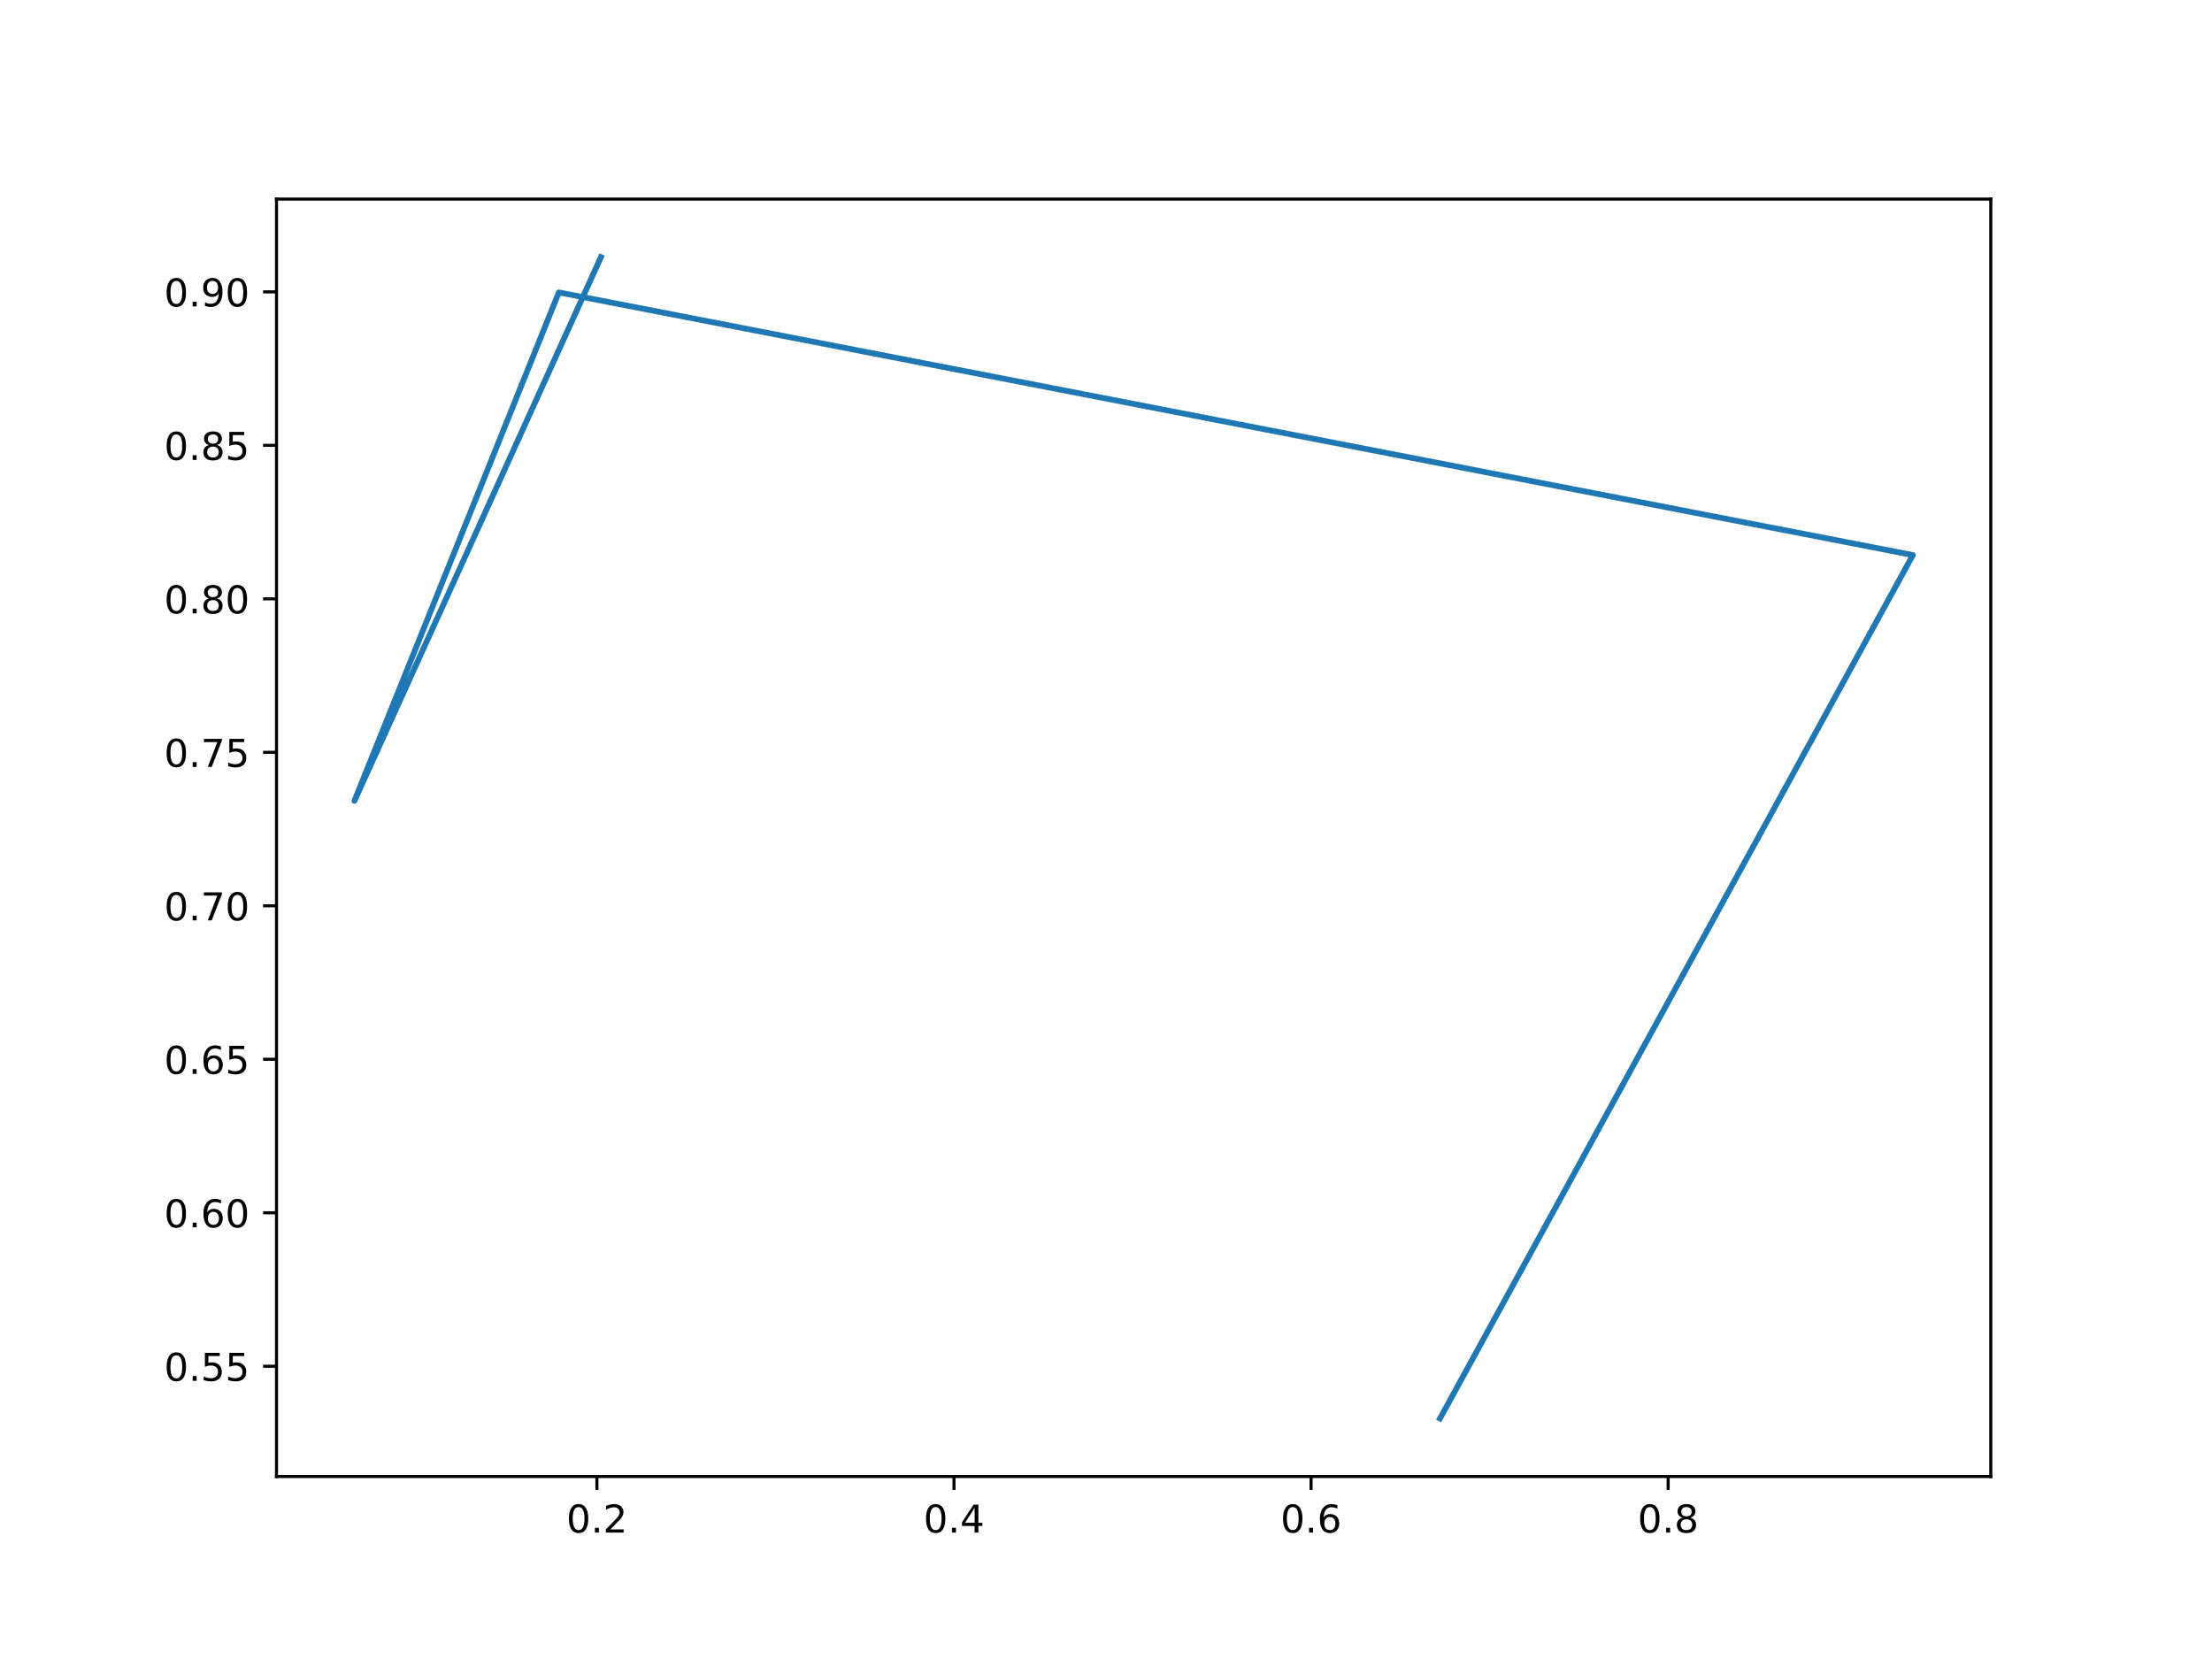
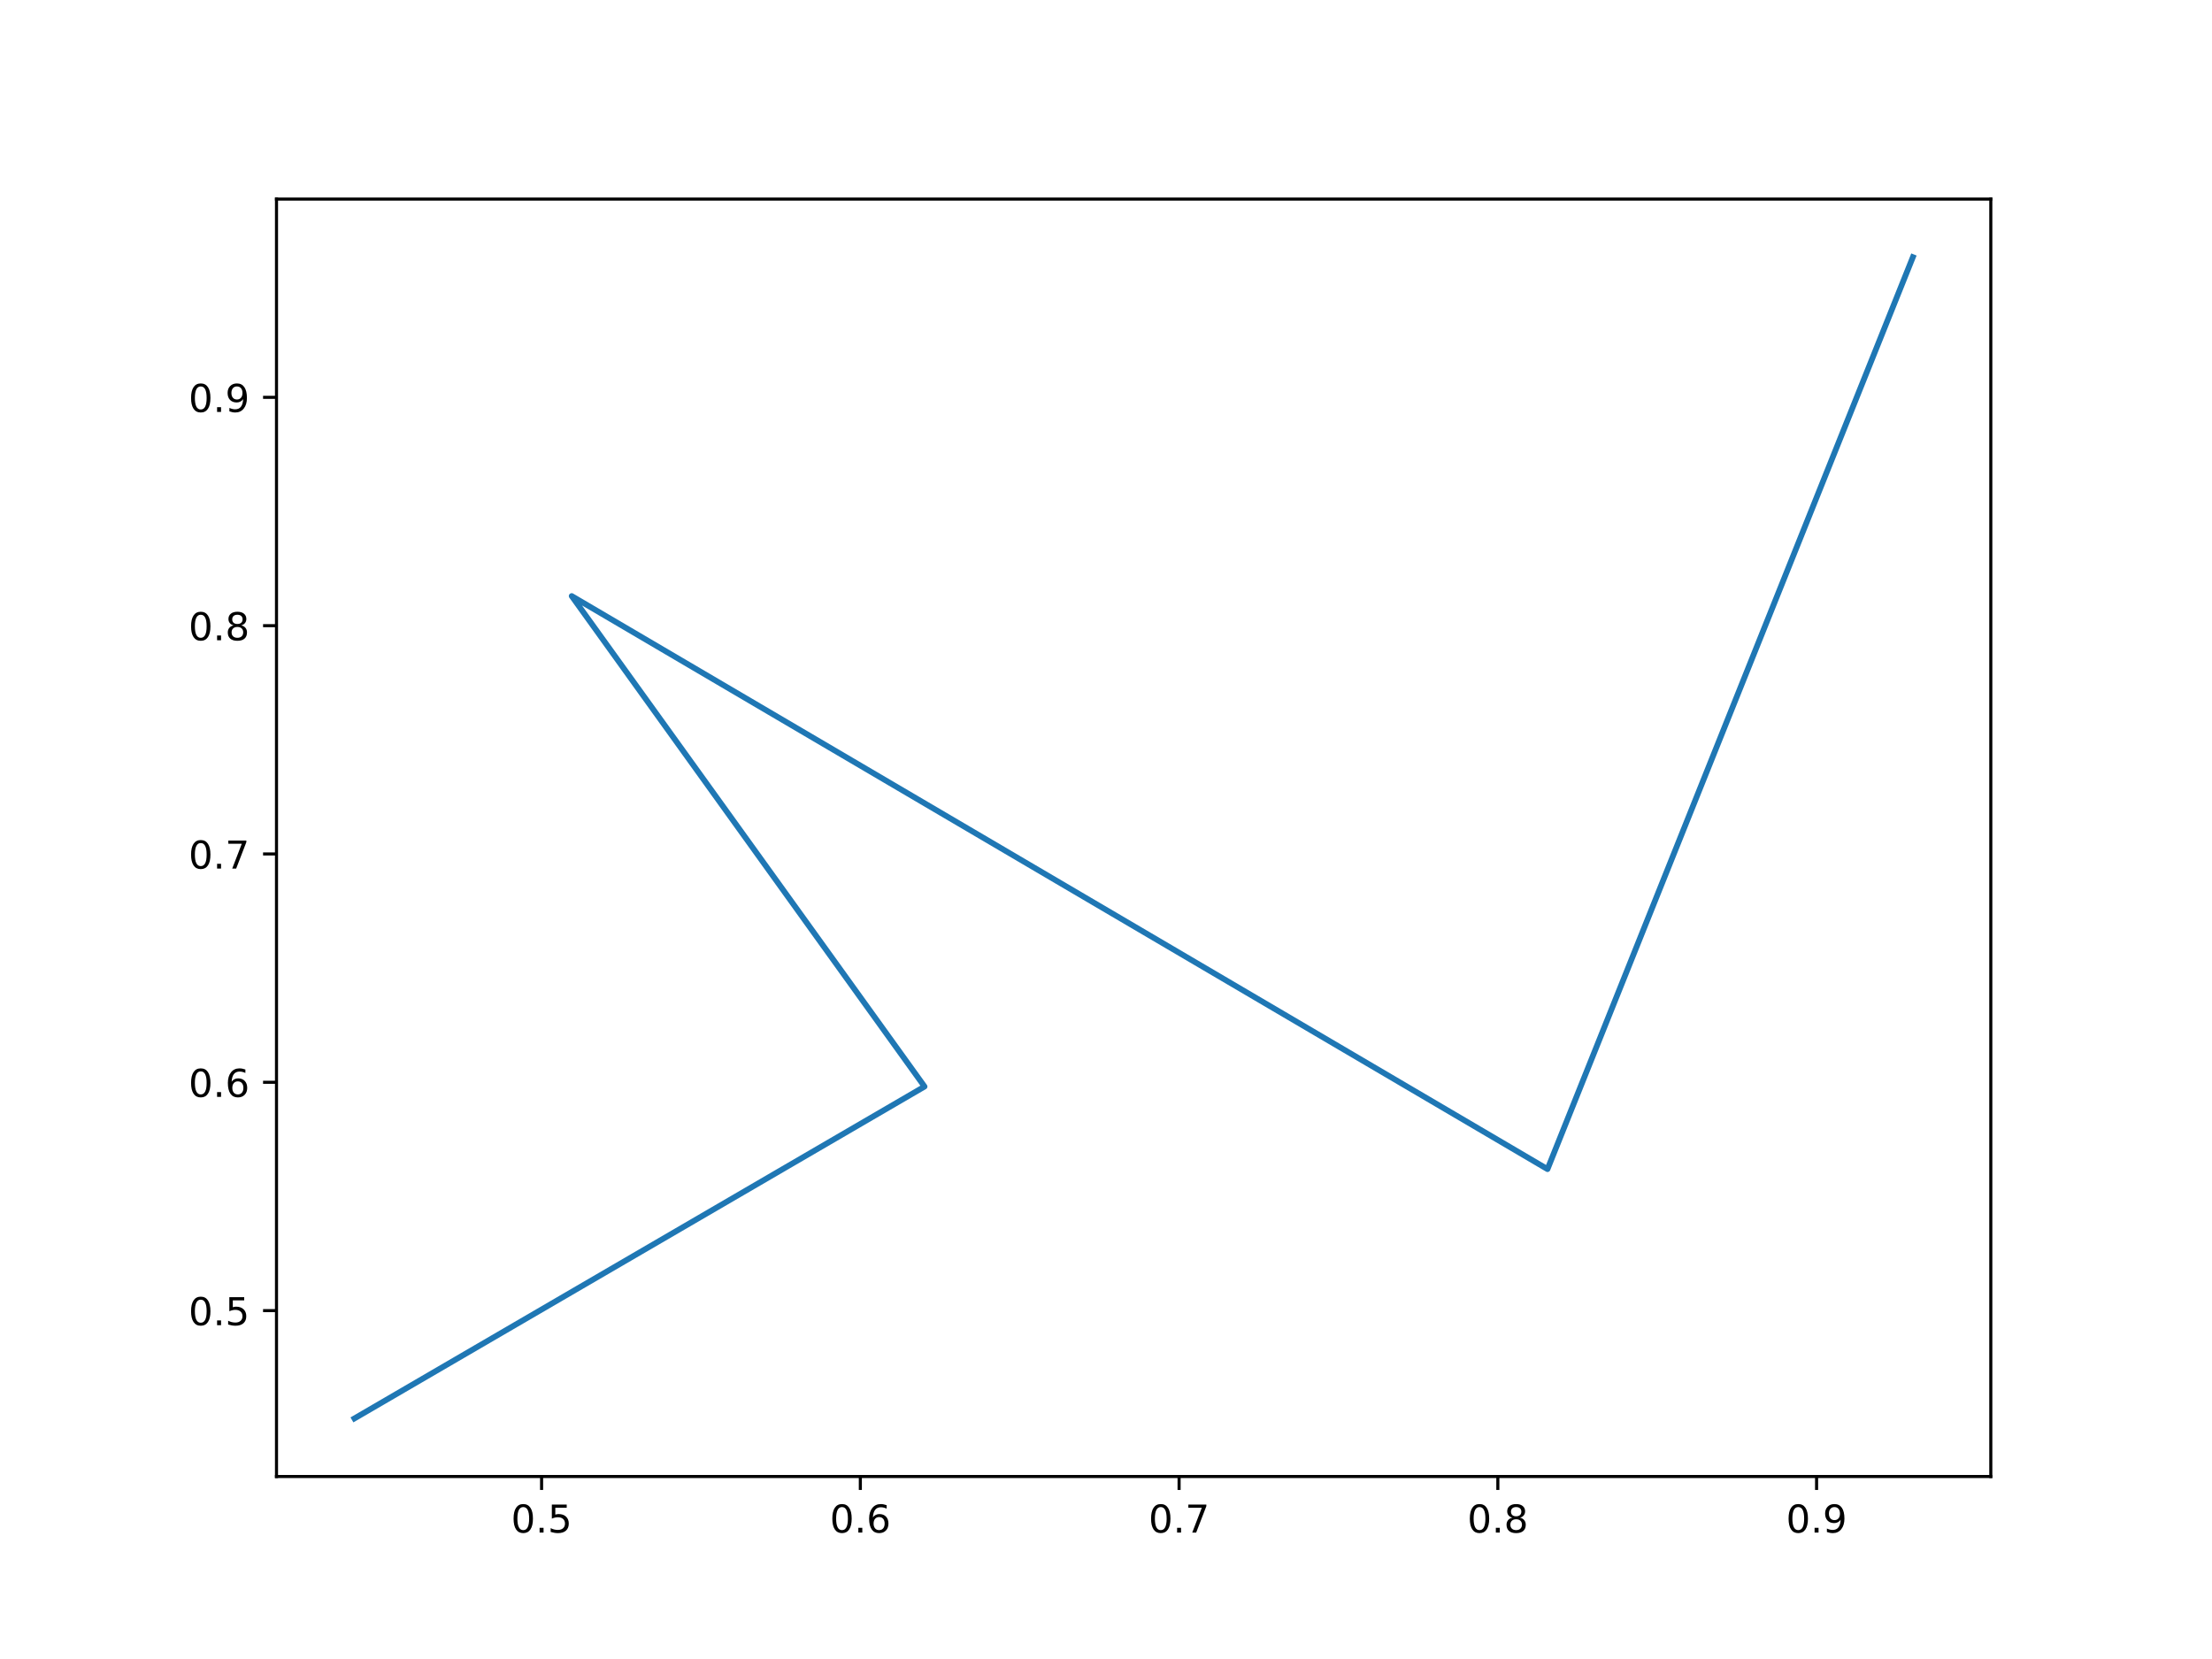
<svg xmlns="http://www.w3.org/2000/svg" xmlns:xlink="http://www.w3.org/1999/xlink" width="576pt" height="432pt" viewBox="0 0 576 432" version="1.1">
  <defs>
    <style type="text/css">*{stroke-linejoin: round; stroke-linecap: butt}</style>
  </defs>
  <g id="figure_1">
    <g id="patch_1">
      <path d="M 0 432  L 576 432  L 576 0  L 0 0  z " style="fill: #ffffff" />
    </g>
    <g id="axes_1">
      <g id="patch_2">
        <path d="M 72 384.48  L 518.4 384.48  L 518.4 51.84  L 72 51.84  z " style="fill: #ffffff" />
      </g>
      <g id="matplotlib.axis_1">
        <g id="xtick_1">
          <g id="line2d_1">
            <defs>
-               <path id="mc8879d0bbc" d="M 0 0  L 0 3.5  " style="stroke: #000000; stroke-width: 0.8" />
+               <path id="md73abe0111" d="M 0 0  L 0 3.5  " style="stroke: #000000; stroke-width: 0.8" />
            </defs>
            <g>
-               <use xlink:href="#mc8879d0bbc" x="155.435" y="384.48" style="stroke: #000000; stroke-width: 0.8" />
+               <use xlink:href="#md73abe0111" x="141.029" y="384.48" style="stroke: #000000; stroke-width: 0.8" />
            </g>
          </g>
          <g id="text_1">
-             <g transform="translate(147.4835 399.0784) scale(0.1 -0.1)">
+             <g transform="translate(133.0776 399.0784) scale(0.1 -0.1)">
              <defs>
                <path id="DejaVuSans-30" d="M 2034 4250  Q 1547 4250 1301 3770  Q 1056 3291 1056 2328  Q 1056 1369 1301 889  Q 1547 409 2034 409  Q 2525 409 2770 889  Q 3016 1369 3016 2328  Q 3016 3291 2770 3770  Q 2525 4250 2034 4250  z M 2034 4750  Q 2819 4750 3233 4129  Q 3647 3509 3647 2328  Q 3647 1150 3233 529  Q 2819 -91 2034 -91  Q 1250 -91 836 529  Q 422 1150 422 2328  Q 422 3509 836 4129  Q 1250 4750 2034 4750  z " transform="scale(0.015625)" />
                <path id="DejaVuSans-2e" d="M 684 794  L 1344 794  L 1344 0  L 684 0  L 684 794  z " transform="scale(0.015625)" />
-                 <path id="DejaVuSans-32" d="M 1228 531  L 3431 531  L 3431 0  L 469 0  L 469 531  Q 828 903 1448 1529  Q 2069 2156 2228 2338  Q 2531 2678 2651 2914  Q 2772 3150 2772 3378  Q 2772 3750 2511 3984  Q 2250 4219 1831 4219  Q 1534 4219 1204 4116  Q 875 4013 500 3803  L 500 4441  Q 881 4594 1212 4672  Q 1544 4750 1819 4750  Q 2544 4750 2975 4387  Q 3406 4025 3406 3419  Q 3406 3131 3298 2873  Q 3191 2616 2906 2266  Q 2828 2175 2409 1742  Q 1991 1309 1228 531  z " transform="scale(0.015625)" />
-               </defs>
-               <use xlink:href="#DejaVuSans-30" />
-               <use xlink:href="#DejaVuSans-2e" x="63.623" />
-               <use xlink:href="#DejaVuSans-32" x="95.41" />
+                 <path id="DejaVuSans-35" d="M 691 4666  L 3169 4666  L 3169 4134  L 1269 4134  L 1269 2991  Q 1406 3038 1543 3061  Q 1681 3084 1819 3084  Q 2600 3084 3056 2656  Q 3513 2228 3513 1497  Q 3513 744 3044 326  Q 2575 -91 1722 -91  Q 1428 -91 1123 -41  Q 819 9 494 109  L 494 744  Q 775 591 1075 516  Q 1375 441 1709 441  Q 2250 441 2565 725  Q 2881 1009 2881 1497  Q 2881 1984 2565 2268  Q 2250 2553 1709 2553  Q 1456 2553 1204 2497  Q 953 2441 691 2322  L 691 4666  z " transform="scale(0.015625)" />
+               </defs>
+               <use xlink:href="#DejaVuSans-30" />
+               <use xlink:href="#DejaVuSans-2e" x="63.623" />
+               <use xlink:href="#DejaVuSans-35" x="95.41" />
            </g>
          </g>
        </g>
        <g id="xtick_2">
          <g id="line2d_2">
            <g>
-               <use xlink:href="#mc8879d0bbc" x="248.418" y="384.48" style="stroke: #000000; stroke-width: 0.8" />
+               <use xlink:href="#md73abe0111" x="224.031" y="384.48" style="stroke: #000000; stroke-width: 0.8" />
            </g>
          </g>
          <g id="text_2">
-             <g transform="translate(240.4668 399.0784) scale(0.1 -0.1)">
-               <defs>
-                 <path id="DejaVuSans-34" d="M 2419 4116  L 825 1625  L 2419 1625  L 2419 4116  z M 2253 4666  L 3047 4666  L 3047 1625  L 3713 1625  L 3713 1100  L 3047 1100  L 3047 0  L 2419 0  L 2419 1100  L 313 1100  L 313 1709  L 2253 4666  z " transform="scale(0.015625)" />
-               </defs>
-               <use xlink:href="#DejaVuSans-30" />
-               <use xlink:href="#DejaVuSans-2e" x="63.623" />
-               <use xlink:href="#DejaVuSans-34" x="95.41" />
+             <g transform="translate(216.0792 399.0784) scale(0.1 -0.1)">
+               <defs>
+                 <path id="DejaVuSans-36" d="M 2113 2584  Q 1688 2584 1439 2293  Q 1191 2003 1191 1497  Q 1191 994 1439 701  Q 1688 409 2113 409  Q 2538 409 2786 701  Q 3034 994 3034 1497  Q 3034 2003 2786 2293  Q 2538 2584 2113 2584  z M 3366 4563  L 3366 3988  Q 3128 4100 2886 4159  Q 2644 4219 2406 4219  Q 1781 4219 1451 3797  Q 1122 3375 1075 2522  Q 1259 2794 1537 2939  Q 1816 3084 2150 3084  Q 2853 3084 3261 2657  Q 3669 2231 3669 1497  Q 3669 778 3244 343  Q 2819 -91 2113 -91  Q 1303 -91 875 529  Q 447 1150 447 2328  Q 447 3434 972 4092  Q 1497 4750 2381 4750  Q 2619 4750 2861 4703  Q 3103 4656 3366 4563  z " transform="scale(0.015625)" />
+               </defs>
+               <use xlink:href="#DejaVuSans-30" />
+               <use xlink:href="#DejaVuSans-2e" x="63.623" />
+               <use xlink:href="#DejaVuSans-36" x="95.41" />
            </g>
          </g>
        </g>
        <g id="xtick_3">
          <g id="line2d_3">
            <g>
-               <use xlink:href="#mc8879d0bbc" x="341.402" y="384.48" style="stroke: #000000; stroke-width: 0.8" />
+               <use xlink:href="#md73abe0111" x="307.032" y="384.48" style="stroke: #000000; stroke-width: 0.8" />
            </g>
          </g>
          <g id="text_3">
-             <g transform="translate(333.4501 399.0784) scale(0.1 -0.1)">
-               <defs>
-                 <path id="DejaVuSans-36" d="M 2113 2584  Q 1688 2584 1439 2293  Q 1191 2003 1191 1497  Q 1191 994 1439 701  Q 1688 409 2113 409  Q 2538 409 2786 701  Q 3034 994 3034 1497  Q 3034 2003 2786 2293  Q 2538 2584 2113 2584  z M 3366 4563  L 3366 3988  Q 3128 4100 2886 4159  Q 2644 4219 2406 4219  Q 1781 4219 1451 3797  Q 1122 3375 1075 2522  Q 1259 2794 1537 2939  Q 1816 3084 2150 3084  Q 2853 3084 3261 2657  Q 3669 2231 3669 1497  Q 3669 778 3244 343  Q 2819 -91 2113 -91  Q 1303 -91 875 529  Q 447 1150 447 2328  Q 447 3434 972 4092  Q 1497 4750 2381 4750  Q 2619 4750 2861 4703  Q 3103 4656 3366 4563  z " transform="scale(0.015625)" />
-               </defs>
-               <use xlink:href="#DejaVuSans-30" />
-               <use xlink:href="#DejaVuSans-2e" x="63.623" />
-               <use xlink:href="#DejaVuSans-36" x="95.41" />
+             <g transform="translate(299.0807 399.0784) scale(0.1 -0.1)">
+               <defs>
+                 <path id="DejaVuSans-37" d="M 525 4666  L 3525 4666  L 3525 4397  L 1831 0  L 1172 0  L 2766 4134  L 525 4134  L 525 4666  z " transform="scale(0.015625)" />
+               </defs>
+               <use xlink:href="#DejaVuSans-30" />
+               <use xlink:href="#DejaVuSans-2e" x="63.623" />
+               <use xlink:href="#DejaVuSans-37" x="95.41" />
            </g>
          </g>
        </g>
        <g id="xtick_4">
          <g id="line2d_4">
            <g>
-               <use xlink:href="#mc8879d0bbc" x="434.385" y="384.48" style="stroke: #000000; stroke-width: 0.8" />
+               <use xlink:href="#md73abe0111" x="390.034" y="384.48" style="stroke: #000000; stroke-width: 0.8" />
            </g>
          </g>
          <g id="text_4">
-             <g transform="translate(426.4334 399.0784) scale(0.1 -0.1)">
+             <g transform="translate(382.0822 399.0784) scale(0.1 -0.1)">
              <defs>
                <path id="DejaVuSans-38" d="M 2034 2216  Q 1584 2216 1326 1975  Q 1069 1734 1069 1313  Q 1069 891 1326 650  Q 1584 409 2034 409  Q 2484 409 2743 651  Q 3003 894 3003 1313  Q 3003 1734 2745 1975  Q 2488 2216 2034 2216  z M 1403 2484  Q 997 2584 770 2862  Q 544 3141 544 3541  Q 544 4100 942 4425  Q 1341 4750 2034 4750  Q 2731 4750 3128 4425  Q 3525 4100 3525 3541  Q 3525 3141 3298 2862  Q 3072 2584 2669 2484  Q 3125 2378 3379 2068  Q 3634 1759 3634 1313  Q 3634 634 3220 271  Q 2806 -91 2034 -91  Q 1263 -91 848 271  Q 434 634 434 1313  Q 434 1759 690 2068  Q 947 2378 1403 2484  z M 1172 3481  Q 1172 3119 1398 2916  Q 1625 2713 2034 2713  Q 2441 2713 2670 2916  Q 2900 3119 2900 3481  Q 2900 3844 2670 4047  Q 2441 4250 2034 4250  Q 1625 4250 1398 4047  Q 1172 3844 1172 3481  z " transform="scale(0.015625)" />
              </defs>
              <use xlink:href="#DejaVuSans-30" />
              <use xlink:href="#DejaVuSans-2e" x="63.623" />
              <use xlink:href="#DejaVuSans-38" x="95.41" />
+             </g>
+           </g>
+         </g>
+         <g id="xtick_5">
+           <g id="line2d_5">
+             <g>
+               <use xlink:href="#md73abe0111" x="473.035" y="384.48" style="stroke: #000000; stroke-width: 0.8" />
+             </g>
+           </g>
+           <g id="text_5">
+             <g transform="translate(465.0837 399.0784) scale(0.1 -0.1)">
+               <defs>
+                 <path id="DejaVuSans-39" d="M 703 97  L 703 672  Q 941 559 1184 500  Q 1428 441 1663 441  Q 2288 441 2617 861  Q 2947 1281 2994 2138  Q 2813 1869 2534 1725  Q 2256 1581 1919 1581  Q 1219 1581 811 2004  Q 403 2428 403 3163  Q 403 3881 828 4315  Q 1253 4750 1959 4750  Q 2769 4750 3195 4129  Q 3622 3509 3622 2328  Q 3622 1225 3098 567  Q 2575 -91 1691 -91  Q 1453 -91 1209 -44  Q 966 3 703 97  z M 1959 2075  Q 2384 2075 2632 2365  Q 2881 2656 2881 3163  Q 2881 3666 2632 3958  Q 2384 4250 1959 4250  Q 1534 4250 1286 3958  Q 1038 3666 1038 3163  Q 1038 2656 1286 2365  Q 1534 2075 1959 2075  z " transform="scale(0.015625)" />
+               </defs>
+               <use xlink:href="#DejaVuSans-30" />
+               <use xlink:href="#DejaVuSans-2e" x="63.623" />
+               <use xlink:href="#DejaVuSans-39" x="95.41" />
            </g>
          </g>
        </g>
      </g>
      <g id="matplotlib.axis_2">
        <g id="ytick_1">
-           <g id="line2d_5">
+           <g id="line2d_6">
            <defs>
-               <path id="mbb92c2bc1e" d="M 0 0  L -3.5 0  " style="stroke: #000000; stroke-width: 0.8" />
+               <path id="m49fd85ac53" d="M 0 0  L -3.5 0  " style="stroke: #000000; stroke-width: 0.8" />
            </defs>
            <g>
-               <use xlink:href="#mbb92c2bc1e" x="72" y="355.766" style="stroke: #000000; stroke-width: 0.8" />
-             </g>
-           </g>
-           <g id="text_5">
-             <g transform="translate(42.73438 359.5651) scale(0.1 -0.1)">
-               <defs>
-                 <path id="DejaVuSans-35" d="M 691 4666  L 3169 4666  L 3169 4134  L 1269 4134  L 1269 2991  Q 1406 3038 1543 3061  Q 1681 3084 1819 3084  Q 2600 3084 3056 2656  Q 3513 2228 3513 1497  Q 3513 744 3044 326  Q 2575 -91 1722 -91  Q 1428 -91 1123 -41  Q 819 9 494 109  L 494 744  Q 775 591 1075 516  Q 1375 441 1709 441  Q 2250 441 2565 725  Q 2881 1009 2881 1497  Q 2881 1984 2565 2268  Q 2250 2553 1709 2553  Q 1456 2553 1204 2497  Q 953 2441 691 2322  L 691 4666  z " transform="scale(0.015625)" />
-               </defs>
+               <use xlink:href="#m49fd85ac53" x="72" y="341.276" style="stroke: #000000; stroke-width: 0.8" />
+             </g>
+           </g>
+           <g id="text_6">
+             <g transform="translate(49.09687 345.0749) scale(0.1 -0.1)">
              <use xlink:href="#DejaVuSans-30" />
              <use xlink:href="#DejaVuSans-2e" x="63.623" />
              <use xlink:href="#DejaVuSans-35" x="95.41" />
-               <use xlink:href="#DejaVuSans-35" x="159.033" />
            </g>
          </g>
        </g>
        <g id="ytick_2">
-           <g id="line2d_6">
-             <g>
-               <use xlink:href="#mbb92c2bc1e" x="72" y="315.799" style="stroke: #000000; stroke-width: 0.8" />
-             </g>
-           </g>
-           <g id="text_6">
-             <g transform="translate(42.73438 319.598) scale(0.1 -0.1)">
+           <g id="line2d_7">
+             <g>
+               <use xlink:href="#m49fd85ac53" x="72" y="281.824" style="stroke: #000000; stroke-width: 0.8" />
+             </g>
+           </g>
+           <g id="text_7">
+             <g transform="translate(49.09687 285.6235) scale(0.1 -0.1)">
              <use xlink:href="#DejaVuSans-30" />
              <use xlink:href="#DejaVuSans-2e" x="63.623" />
              <use xlink:href="#DejaVuSans-36" x="95.41" />
-               <use xlink:href="#DejaVuSans-30" x="159.033" />
            </g>
          </g>
        </g>
        <g id="ytick_3">
-           <g id="line2d_7">
-             <g>
-               <use xlink:href="#mbb92c2bc1e" x="72" y="275.832" style="stroke: #000000; stroke-width: 0.8" />
-             </g>
-           </g>
-           <g id="text_7">
-             <g transform="translate(42.73438 279.631) scale(0.1 -0.1)">
-               <use xlink:href="#DejaVuSans-30" />
-               <use xlink:href="#DejaVuSans-2e" x="63.623" />
-               <use xlink:href="#DejaVuSans-36" x="95.41" />
-               <use xlink:href="#DejaVuSans-35" x="159.033" />
+           <g id="line2d_8">
+             <g>
+               <use xlink:href="#m49fd85ac53" x="72" y="222.373" style="stroke: #000000; stroke-width: 0.8" />
+             </g>
+           </g>
+           <g id="text_8">
+             <g transform="translate(49.09687 226.1721) scale(0.1 -0.1)">
+               <use xlink:href="#DejaVuSans-30" />
+               <use xlink:href="#DejaVuSans-2e" x="63.623" />
+               <use xlink:href="#DejaVuSans-37" x="95.41" />
            </g>
          </g>
        </g>
        <g id="ytick_4">
-           <g id="line2d_8">
-             <g>
-               <use xlink:href="#mbb92c2bc1e" x="72" y="235.865" style="stroke: #000000; stroke-width: 0.8" />
-             </g>
-           </g>
-           <g id="text_8">
-             <g transform="translate(42.73438 239.6639) scale(0.1 -0.1)">
-               <defs>
-                 <path id="DejaVuSans-37" d="M 525 4666  L 3525 4666  L 3525 4397  L 1831 0  L 1172 0  L 2766 4134  L 525 4134  L 525 4666  z " transform="scale(0.015625)" />
-               </defs>
-               <use xlink:href="#DejaVuSans-30" />
-               <use xlink:href="#DejaVuSans-2e" x="63.623" />
-               <use xlink:href="#DejaVuSans-37" x="95.41" />
-               <use xlink:href="#DejaVuSans-30" x="159.033" />
+           <g id="line2d_9">
+             <g>
+               <use xlink:href="#m49fd85ac53" x="72" y="162.921" style="stroke: #000000; stroke-width: 0.8" />
+             </g>
+           </g>
+           <g id="text_9">
+             <g transform="translate(49.09687 166.7206) scale(0.1 -0.1)">
+               <use xlink:href="#DejaVuSans-30" />
+               <use xlink:href="#DejaVuSans-2e" x="63.623" />
+               <use xlink:href="#DejaVuSans-38" x="95.41" />
            </g>
          </g>
        </g>
        <g id="ytick_5">
-           <g id="line2d_9">
-             <g>
-               <use xlink:href="#mbb92c2bc1e" x="72" y="195.898" style="stroke: #000000; stroke-width: 0.8" />
-             </g>
-           </g>
-           <g id="text_9">
-             <g transform="translate(42.73438 199.6968) scale(0.1 -0.1)">
-               <use xlink:href="#DejaVuSans-30" />
-               <use xlink:href="#DejaVuSans-2e" x="63.623" />
-               <use xlink:href="#DejaVuSans-37" x="95.41" />
-               <use xlink:href="#DejaVuSans-35" x="159.033" />
-             </g>
-           </g>
-         </g>
-         <g id="ytick_6">
          <g id="line2d_10">
            <g>
-               <use xlink:href="#mbb92c2bc1e" x="72" y="155.93" style="stroke: #000000; stroke-width: 0.8" />
+               <use xlink:href="#m49fd85ac53" x="72" y="103.47" style="stroke: #000000; stroke-width: 0.8" />
            </g>
          </g>
          <g id="text_10">
-             <g transform="translate(42.73438 159.7297) scale(0.1 -0.1)">
-               <use xlink:href="#DejaVuSans-30" />
-               <use xlink:href="#DejaVuSans-2e" x="63.623" />
-               <use xlink:href="#DejaVuSans-38" x="95.41" />
-               <use xlink:href="#DejaVuSans-30" x="159.033" />
-             </g>
-           </g>
-         </g>
-         <g id="ytick_7">
-           <g id="line2d_11">
-             <g>
-               <use xlink:href="#mbb92c2bc1e" x="72" y="115.963" style="stroke: #000000; stroke-width: 0.8" />
-             </g>
-           </g>
-           <g id="text_11">
-             <g transform="translate(42.73438 119.7626) scale(0.1 -0.1)">
-               <use xlink:href="#DejaVuSans-30" />
-               <use xlink:href="#DejaVuSans-2e" x="63.623" />
-               <use xlink:href="#DejaVuSans-38" x="95.41" />
-               <use xlink:href="#DejaVuSans-35" x="159.033" />
-             </g>
-           </g>
-         </g>
-         <g id="ytick_8">
-           <g id="line2d_12">
-             <g>
-               <use xlink:href="#mbb92c2bc1e" x="72" y="75.996" style="stroke: #000000; stroke-width: 0.8" />
-             </g>
-           </g>
-           <g id="text_12">
-             <g transform="translate(42.73438 79.7955) scale(0.1 -0.1)">
-               <defs>
-                 <path id="DejaVuSans-39" d="M 703 97  L 703 672  Q 941 559 1184 500  Q 1428 441 1663 441  Q 2288 441 2617 861  Q 2947 1281 2994 2138  Q 2813 1869 2534 1725  Q 2256 1581 1919 1581  Q 1219 1581 811 2004  Q 403 2428 403 3163  Q 403 3881 828 4315  Q 1253 4750 1959 4750  Q 2769 4750 3195 4129  Q 3622 3509 3622 2328  Q 3622 1225 3098 567  Q 2575 -91 1691 -91  Q 1453 -91 1209 -44  Q 966 3 703 97  z M 1959 2075  Q 2384 2075 2632 2365  Q 2881 2656 2881 3163  Q 2881 3666 2632 3958  Q 2384 4250 1959 4250  Q 1534 4250 1286 3958  Q 1038 3666 1038 3163  Q 1038 2656 1286 2365  Q 1534 2075 1959 2075  z " transform="scale(0.015625)" />
-               </defs>
+             <g transform="translate(49.09687 107.2692) scale(0.1 -0.1)">
              <use xlink:href="#DejaVuSans-30" />
              <use xlink:href="#DejaVuSans-2e" x="63.623" />
              <use xlink:href="#DejaVuSans-39" x="95.41" />
-               <use xlink:href="#DejaVuSans-30" x="159.033" />
-             </g>
-           </g>
-         </g>
-       </g>
-       <g id="line2d_13">
-         <path d="M 374.975 369.36  L 498.109 144.538  L 145.514 76.144  L 92.291 208.54  L 156.478 66.96  " clip-path="url(#p50cc241562)" style="fill: none; stroke: #1f77b4; stroke-width: 1.5; stroke-linecap: square" />
+             </g>
+           </g>
+         </g>
+       </g>
+       <g id="line2d_11">
+         <path d="M 92.291 369.36  L 240.75 282.941  L 148.87 155.211  L 402.967 304.439  L 498.109 66.96  " clip-path="url(#pfce0a78aa7)" style="fill: none; stroke: #1f77b4; stroke-width: 1.5; stroke-linecap: square" />
      </g>
      <g id="patch_3">
        <path d="M 72 384.48  L 72 51.84  " style="fill: none; stroke: #000000; stroke-width: 0.8; stroke-linejoin: miter; stroke-linecap: square" />
      </g>
      <g id="patch_4">
        <path d="M 518.4 384.48  L 518.4 51.84  " style="fill: none; stroke: #000000; stroke-width: 0.8; stroke-linejoin: miter; stroke-linecap: square" />
      </g>
      <g id="patch_5">
        <path d="M 72 384.48  L 518.4 384.48  " style="fill: none; stroke: #000000; stroke-width: 0.8; stroke-linejoin: miter; stroke-linecap: square" />
      </g>
      <g id="patch_6">
        <path d="M 72 51.84  L 518.4 51.84  " style="fill: none; stroke: #000000; stroke-width: 0.8; stroke-linejoin: miter; stroke-linecap: square" />
      </g>
    </g>
  </g>
  <defs>
-     <clipPath id="p50cc241562">
+     <clipPath id="pfce0a78aa7">
      <rect x="72" y="51.84" width="446.4" height="332.64" />
    </clipPath>
  </defs>
</svg>
